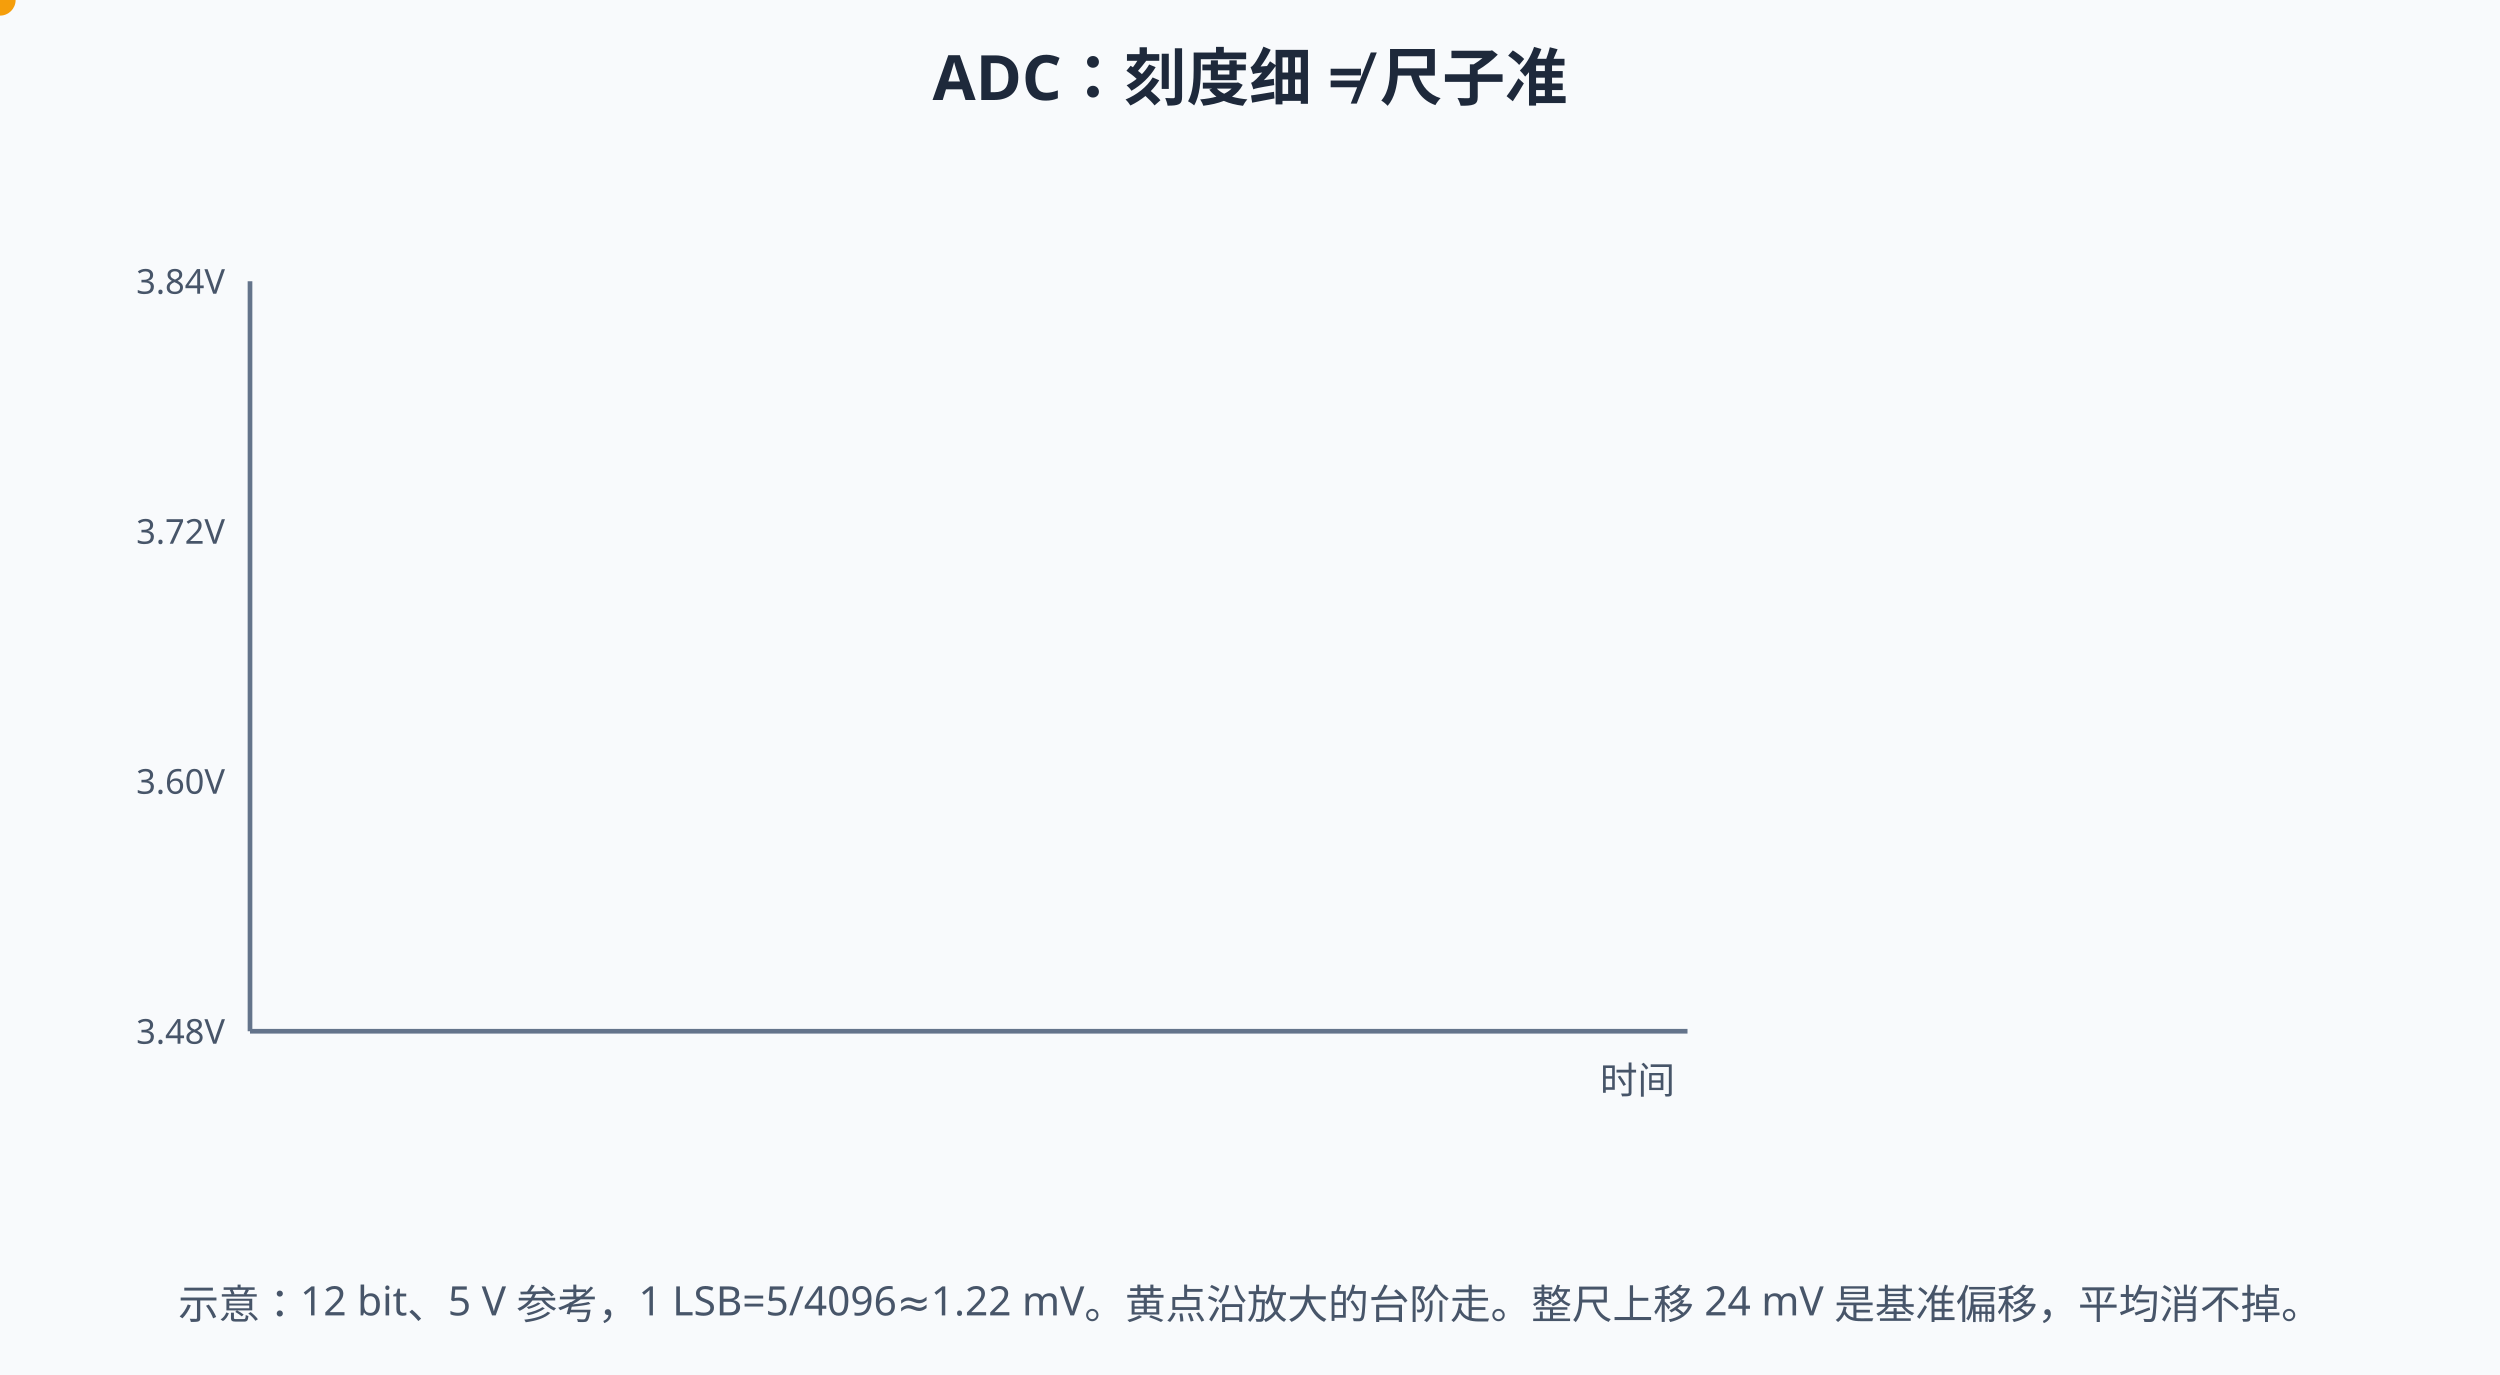
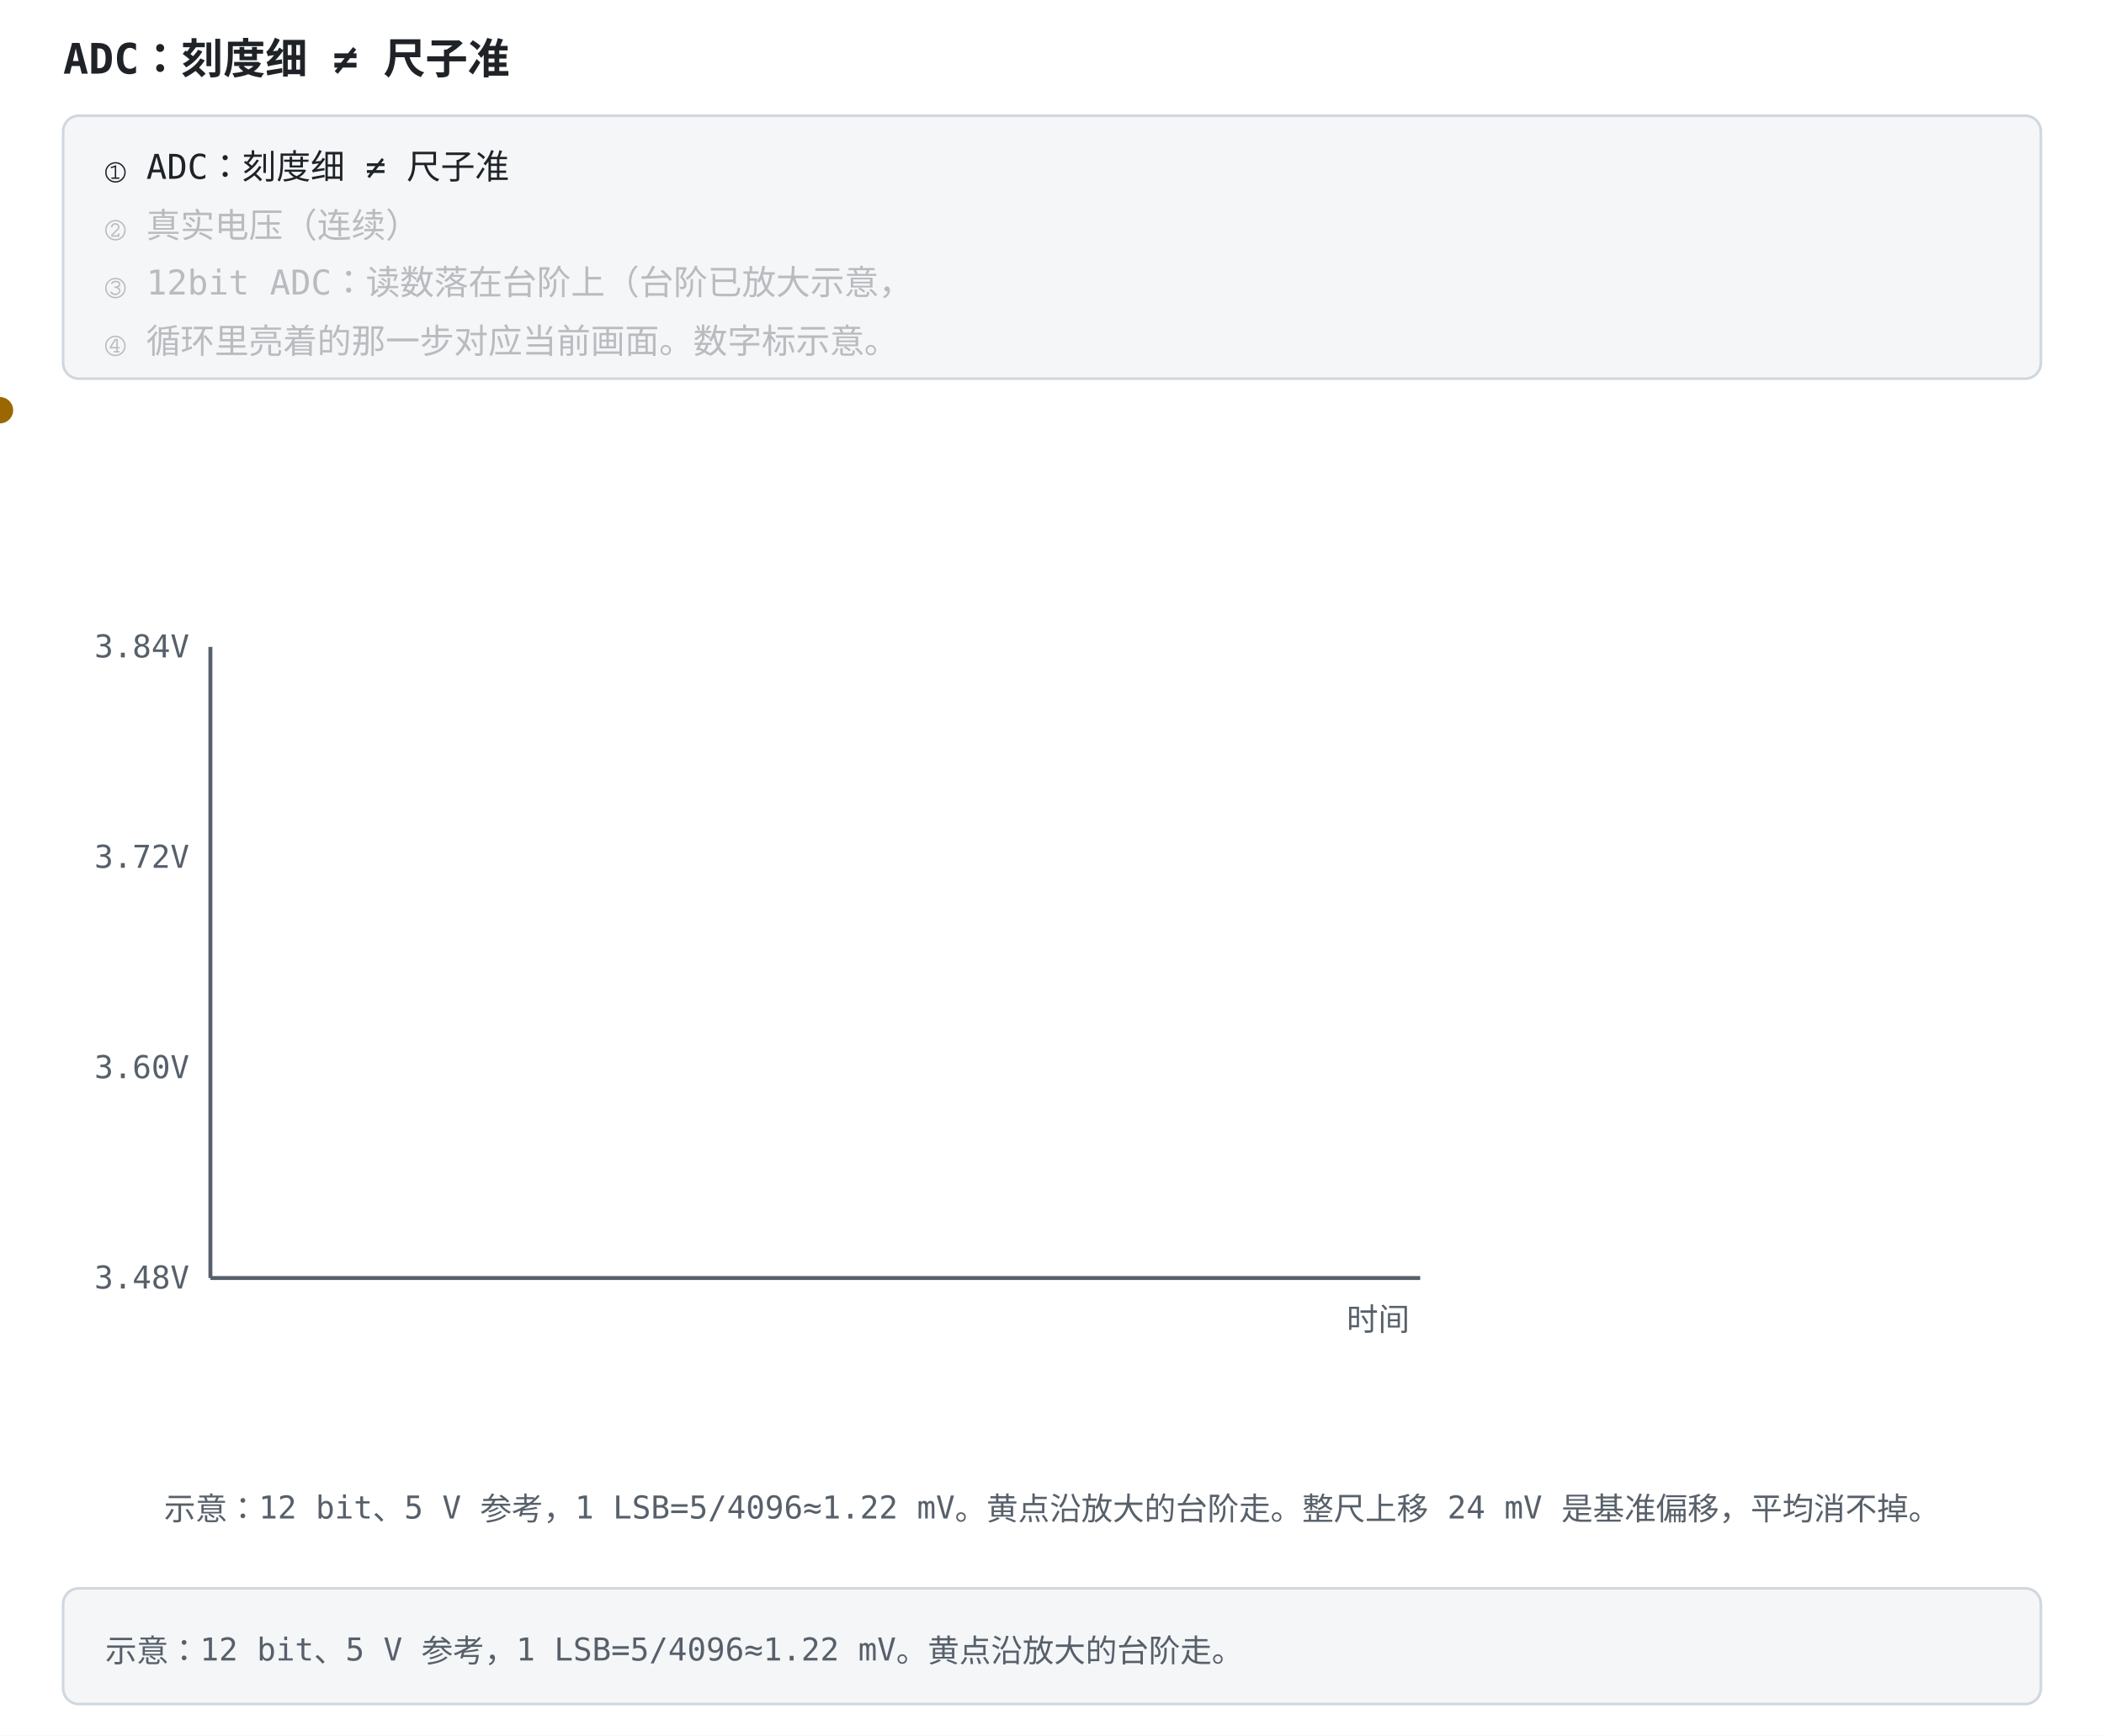
- <svg xmlns="http://www.w3.org/2000/svg" width="800" height="440" viewBox="0 0 800 440">
-   <rect width="800" height="440" fill="#f8fafc" />
+ <svg xmlns="http://www.w3.org/2000/svg" width="800" height="660" viewBox="0 -156 800 660" role="img" font-family="ui-monospace, Consolas, monospace">
  <style>
-   text{font-family:"Segoe UI","Microsoft YaHei",sans-serif;}
-   /* 深色模式：GitHub 深色主题下对调底色与文字色，只覆盖配色，不动几何与动画。
-      stroke="#fff" 保持白色——那是彩色徽标上的勾选，不在覆盖范围内。 */
-   @media (prefers-color-scheme: dark){
-   rect[fill="#f8fafc"]{fill:#0f172a}
-   rect[fill="#fff"]{fill:#1e293b}
-   [fill="#f1f5f9"]{fill:#1e293b}
-   [stroke="#f1f5f9"]{stroke:#1e293b}
-   [fill="#e2e8f0"]{fill:#334155}
-   [stroke="#e2e8f0"]{stroke:#334155}
-   [fill="#cbd5e1"]{fill:#475569}
-   [stroke="#cbd5e1"]{stroke:#475569}
-   [fill="#64748b"]{fill:#94a3b8}
-   [stroke="#64748b"]{stroke:#94a3b8}
-   [fill="#475569"]{fill:#cbd5e1}
-   [stroke="#475569"]{stroke:#cbd5e1}
-   [fill="#334155"]{fill:#e2e8f0}
-   [stroke="#334155"]{stroke:#e2e8f0}
-   [fill="#1e293b"]{fill:#f1f5f9}
-   [stroke="#1e293b"]{stroke:#f1f5f9}
-   [fill="#dbeafe"]{fill:#1e3a8a}
-   [stroke="#dbeafe"]{stroke:#1e3a8a}
-   [fill="#eff6ff"]{fill:#172554}
-   [stroke="#eff6ff"]{stroke:#172554}
-   [fill="#bfdbfe"]{fill:#1e40af}
-   [stroke="#bfdbfe"]{stroke:#1e40af}
-   [fill="#1d4ed8"]{fill:#60a5fa}
-   [stroke="#1d4ed8"]{stroke:#60a5fa}
-   [fill="#1e40af"]{fill:#93c5fd}
-   [stroke="#1e40af"]{stroke:#93c5fd}
-   [fill="#2563eb"]{fill:#60a5fa}
-   [stroke="#2563eb"]{stroke:#60a5fa}
-   [fill="#3b82f6"]{fill:#60a5fa}
-   [stroke="#3b82f6"]{stroke:#60a5fa}
-   [fill="#ecfdf5"]{fill:#022c22}
-   [stroke="#ecfdf5"]{stroke:#022c22}
-   [fill="#a7f3d0"]{fill:#065f46}
-   [stroke="#a7f3d0"]{stroke:#065f46}
-   [fill="#86efac"]{fill:#166534}
-   [stroke="#86efac"]{stroke:#166534}
-   [fill="#065f46"]{fill:#6ee7b7}
-   [stroke="#065f46"]{stroke:#6ee7b7}
-   [fill="#059669"]{fill:#34d399}
-   [stroke="#059669"]{stroke:#34d399}
-   [fill="#fef2f2"]{fill:#450a0a}
-   [stroke="#fef2f2"]{stroke:#450a0a}
-   [fill="#fecaca"]{fill:#7f1d1d}
-   [stroke="#fecaca"]{stroke:#7f1d1d}
-   [fill="#fca5a5"]{fill:#b91c1c}
-   [stroke="#fca5a5"]{stroke:#b91c1c}
-   [fill="#991b1b"]{fill:#fca5a5}
-   [stroke="#991b1b"]{stroke:#fca5a5}
-   [fill="#dc2626"]{fill:#f87171}
-   [stroke="#dc2626"]{stroke:#f87171}
-   [fill="#fffbeb"]{fill:#451a03}
-   [stroke="#fffbeb"]{stroke:#451a03}
-   [fill="#fef3c7"]{fill:#78350f}
-   [stroke="#fef3c7"]{stroke:#78350f}
-   [fill="#92400e"]{fill:#fcd34d}
-   [stroke="#92400e"]{stroke:#fcd34d}
-   [fill="#b45309"]{fill:#fbbf24}
-   [stroke="#b45309"]{stroke:#fbbf24}
-   }
+     .bg { fill: #ffffff; }
+     .panel { fill: #f4f6f8; stroke: #d0d7de; }
+     .fill-boxb { fill: #ddf4ff; }
+     .fill-boxg { fill: #dafbe1; }
+     .fill-boxr { fill: #ffebe9; }
+     .fill-boxy { fill: #fff8c5; }
+     .fill-b { fill: #0969da; }
+     .fill-g { fill: #1a7f37; }
+     .fill-r { fill: #cf222e; }
+     .fill-y { fill: #9a6700; }
+     .fill-ink { fill: #57606a; }
+     .fill-muted { fill: #e2e8f0; }
+     .fill-lockb { fill: #0969da; }
+     .stroke-panel { stroke: #d0d7de; }
+     .stroke-axis { stroke: #57606a; }
+     .stroke-b { stroke: #0969da; }
+     .stroke-g { stroke: #1a7f37; }
+     .stroke-r { stroke: #cf222e; }
+     .stroke-y { stroke: #bf8700; }
+     .stroke-check { stroke: #ffffff; }
+     .axis { stroke: #57606a; stroke-width: 1.5; fill: none; }
+     .grid { stroke: #d0d7de; stroke-width: 1; fill: none; }
+     .txt { fill: #1f2328; font-size: 13px; }
+     .small { fill: #57606a; font-size: 12px; }
+     .title { fill: #1f2328; font-size: 16px; font-weight: bold; }
+     .hi { fill: #0969da; }
+     .warn { fill: #cf222e; }
+     .ok { fill: #1a7f37; }
+     .gold { fill: #9a6700; }
+     .on { fill: #ffffff; font-size: 13px; font-weight: bold; }
+     .lineb { stroke: #0969da; stroke-width: 2.5; fill: none; }
+     @media (prefers-color-scheme: dark) {
+       .bg { fill: #0d1117; }
+       .panel { fill: #161b22; stroke: #30363d; }
+       .fill-boxb { fill: #12233a; }
+       .fill-boxg { fill: #0f2415; }
+       .fill-boxr { fill: #3d1214; }
+       .fill-boxy { fill: #2d2607; }
+       .fill-b { fill: #4493f8; }
+       .fill-g { fill: #3fb950; }
+       .fill-r { fill: #ff7b72; }
+       .fill-y { fill: #d29922; }
+       .fill-ink { fill: #8b949e; }
+       .fill-muted { fill: #30363d; }
+       .fill-lockb { fill: #0969da; }
+       .stroke-panel { stroke: #30363d; }
+       .stroke-axis { stroke: #8b949e; }
+       .stroke-b { stroke: #4493f8; }
+       .stroke-g { stroke: #3fb950; }
+       .stroke-r { stroke: #ff7b72; }
+       .stroke-y { stroke: #d29922; }
+       .stroke-check { stroke: #0d1117; }
+       .axis { stroke: #8b949e; }
+       .grid { stroke: #30363d; }
+       .txt { fill: #e6edf3; }
+       .small { fill: #8b949e; }
+       .title { fill: #e6edf3; }
+       .hi { fill: #4493f8; }
+       .warn { fill: #ff7b72; }
+       .ok { fill: #3fb950; }
+       .gold { fill: #d29922; }
+       .on { fill: #ffffff; }
+       .lineb { stroke: #4493f8; }
+     }
</style>
-   <text x="400" y="32" text-anchor="middle" font-size="20" font-weight="bold" fill="#1e293b">ADC：刻度细 ≠ 尺子准</text>
-   <line x1="80" y1="330" x2="540" y2="330" stroke="#64748b" stroke-width="1.5" />
-   <line x1="80" y1="330" x2="80" y2="90" stroke="#64748b" stroke-width="1.5" />
-   <text x="72" y="94" text-anchor="end" font-size="11" fill="#475569">3.84V</text>
-   <text x="72" y="174" text-anchor="end" font-size="11" fill="#475569">3.72V</text>
-   <text x="72" y="254" text-anchor="end" font-size="11" fill="#475569">3.60V</text>
-   <text x="72" y="334" text-anchor="end" font-size="11" fill="#475569">3.48V</text>
-   <text x="536" y="350" text-anchor="end" font-size="12" fill="#475569">时间</text>
-   <path d="M80,300 C200,280 260,220 340,200 C420,180 480,160 540,140" fill="none" stroke="#334155" stroke-width="2" pathLength="100" stroke-dasharray="100" stroke-dashoffset="100" opacity="0">
+   <rect class="bg" x="0" y="-156" width="800" height="660" />
+   <text class="title" x="24" y="-128">ADC：刻度细 ≠ 尺子准</text>
+   <rect class="panel" x="24" y="-112" width="752" height="100" rx="6" />
+   <text class="txt" x="40" y="-88" opacity="1">① ADC：刻度细 ≠ 尺子准<animate attributeName="opacity" values="1;1;0.28;0.28;0.28;0.28;0.28;0.28" keyTimes="0;0.249;0.25;0.499;0.5;0.749;0.75;1" dur="12s" repeatCount="indefinite" />
+   </text>
+   <text class="txt" x="40" y="-66" opacity="0.28">② 真实电压（连续）<animate attributeName="opacity" values="0.28;0.28;1;1;0.28;0.28;0.28;0.28" keyTimes="0;0.249;0.25;0.499;0.5;0.749;0.75;1" dur="12s" repeatCount="indefinite" />
+   </text>
+   <text class="txt" x="40" y="-44" opacity="0.28">③ 12bit ADC：读数落在台阶上（台阶已放大示意，<animate attributeName="opacity" values="0.28;0.28;0.28;0.28;1;1;0.28;0.28" keyTimes="0;0.249;0.25;0.499;0.5;0.749;0.75;1" dur="12s" repeatCount="indefinite" />
+   </text>
+   <text class="txt" x="40" y="-22" opacity="0.28">④ 循环里亮着的那一步对应当前画面。数字标示意。<animate attributeName="opacity" values="0.28;0.28;0.28;0.28;0.28;0.28;1;1" keyTimes="0;0.249;0.25;0.499;0.5;0.749;0.75;1" dur="12s" repeatCount="indefinite" />
+   </text>
+   <rect class="panel" x="24" y="448" width="752" height="44" rx="6" />
+   <text class="small" x="40" y="476">示意：12 bit、5 V 参考，1 LSB=5/4096≈1.22 mV。黄点沿放大的台阶走。</text>
+   <rect width="800" height="440" class="bg" />
+   <line x1="80" y1="330" x2="540" y2="330" stroke-width="1.5" class="stroke-axis" />
+   <line x1="80" y1="330" x2="80" y2="90" stroke-width="1.5" class="stroke-axis" />
+   <text x="72" y="94" text-anchor="end" font-size="12" class="small">3.84V</text>
+   <text x="72" y="174" text-anchor="end" font-size="12" class="small">3.72V</text>
+   <text x="72" y="254" text-anchor="end" font-size="12" class="small">3.60V</text>
+   <text x="72" y="334" text-anchor="end" font-size="12" class="small">3.48V</text>
+   <text x="536" y="350" text-anchor="end" font-size="12" class="small">时间</text>
+   <path d="M80,300 C200,280 260,220 340,200 C420,180 480,160 540,140" fill="none" stroke-width="2" pathLength="100" stroke-dasharray="100" stroke-dashoffset="100" opacity="0" class="stroke-axis">
    <animate attributeName="opacity" values="0;1;1" keyTimes="0;0.02;1" dur="12s" repeatCount="indefinite" />
    <animate attributeName="stroke-dashoffset" values="100;0;0" keyTimes="0;0.28;1" dur="12s" repeatCount="indefinite" />
  </path>
-   <text x="300" y="105" text-anchor="middle" font-size="12" fill="#334155" opacity="0">真实电压（连续）
+   <text x="300" y="105" text-anchor="middle" font-size="12" opacity="0" class="txt">真实电压（连续）
    <animate attributeName="opacity" values="0;1;1;0;0" keyTimes="0;0.04;0.24;0.3;1" dur="12s" repeatCount="indefinite" />
  </text>
-   <path d="M80,300 L140,300 L140,270 L200,270 L200,240 L260,240 L260,220 L320,220 L320,200 L380,200 L380,180 L440,180 L440,160 L540,160" fill="none" stroke="#2563eb" stroke-width="2.5" pathLength="100" stroke-dasharray="100" stroke-dashoffset="100" opacity="0">
+   <path d="M80,300 L140,300 L140,270 L200,270 L200,240 L260,240 L260,220 L320,220 L320,200 L380,200 L380,180 L440,180 L440,160 L540,160" fill="none" stroke-width="2.5" pathLength="100" stroke-dasharray="100" stroke-dashoffset="100" opacity="0" class="stroke-b">
    <animate attributeName="opacity" values="0;0;1;1" keyTimes="0;0.3;0.33;1" dur="12s" repeatCount="indefinite" />
    <animate attributeName="stroke-dashoffset" values="100;100;0;0" keyTimes="0;0.3;0.55;1" dur="12s" repeatCount="indefinite" />
  </path>
-   <text x="170" y="258" text-anchor="middle" font-size="12" fill="#2563eb" opacity="0">1 LSB
+   <text x="170" y="258" text-anchor="middle" font-size="12" opacity="0" class="hi">1 LSB
    <animate attributeName="opacity" values="0;0;1;1;0;0" keyTimes="0;0.34;0.38;0.6;0.64;1" dur="12s" repeatCount="indefinite" />
  </text>
-   <text x="310" y="360" text-anchor="middle" font-size="12" fill="#475569" opacity="0">12bit ADC：读数落在台阶上（台阶已放大示意，实际 1 LSB ≈ 1.2mV）
+   <text x="310" y="360" text-anchor="middle" font-size="12" opacity="0" class="small">12bit ADC：读数落在台阶上（台阶已放大示意，实际 1 LSB ≈ 1.2mV）
    <animate attributeName="opacity" values="0;0;1;1;0;0" keyTimes="0;0.32;0.36;0.6;0.64;1" dur="12s" repeatCount="indefinite" />
  </text>
  <g opacity="0">
    <animate attributeName="opacity" values="0;0;1;1" keyTimes="0;0.62;0.66;1" dur="12s" repeatCount="indefinite" />
-     <path d="M80,300 L140,300 L140,270 L200,270 L200,240 L260,240 L260,220 L320,220 L320,200 L380,200 L380,180 L440,180 L440,160 L540,160" fill="none" stroke="#dc2626" stroke-width="2.5" stroke-dasharray="6 4">
+     <path d="M80,300 L140,300 L140,270 L200,270 L200,240 L260,240 L260,220 L320,220 L320,200 L380,200 L380,180 L440,180 L440,160 L540,160" fill="none" stroke-width="2.5" stroke-dasharray="6 4" class="stroke-r">
      <animateTransform attributeName="transform" type="translate" values="0 0;0 0;0 -24;0 -24" keyTimes="0;0.62;0.72;1" dur="12s" repeatCount="indefinite" />
    </path>
  </g>
-   <text x="310" y="388" text-anchor="middle" font-size="12" fill="#dc2626" opacity="0">参考源一偏，所有读数同方向偏（示意 +24mV）
+   <text x="310" y="388" text-anchor="middle" font-size="12" opacity="0" class="warn">参考源一偏，所有读数同方向偏（示意 +24mV）
    <animate attributeName="opacity" values="0;0;1;1" keyTimes="0;0.72;0.78;1" dur="12s" repeatCount="indefinite" />
  </text>
  <g opacity="0">
    <animate attributeName="opacity" values="0;0;1;1" keyTimes="0;0.55;0.59;1" dur="12s" repeatCount="indefinite" />
-     <rect x="580" y="90" width="180" height="44" rx="6" fill="#f1f5f9" stroke="#94a3b8" stroke-width="1.5" />
-     <text x="592" y="109" text-anchor="start" font-size="12" font-weight="bold" fill="#1e293b">分辨率 = 刻度多细</text>
-     <text x="592" y="126" text-anchor="start" font-size="11" fill="#475569">12bit → 4096 格（示例）</text>
+     <rect x="580" y="90" width="180" height="44" rx="6" stroke-width="1.5" class="panel stroke-axis" />
+     <text x="592" y="109" text-anchor="start" font-size="12" font-weight="bold" class="txt">分辨率 = 刻度多细</text>
+     <text x="592" y="126" text-anchor="start" font-size="12" class="small">12bit → 4096 格（示例）</text>
  </g>
  <g opacity="0">
    <animate attributeName="opacity" values="0;0;1;1" keyTimes="0;0.63;0.67;1" dur="12s" repeatCount="indefinite" />
-     <rect x="580" y="146" width="180" height="44" rx="6" fill="#f1f5f9" stroke="#94a3b8" stroke-width="1.5" />
-     <text x="592" y="165" text-anchor="start" font-size="12" font-weight="bold" fill="#1e293b">偏移误差 = 整体平移</text>
-     <text x="592" y="182" text-anchor="start" font-size="11" fill="#475569">零点不准，处处同偏</text>
+     <rect x="580" y="146" width="180" height="44" rx="6" stroke-width="1.5" class="panel stroke-axis" />
+     <text x="592" y="165" text-anchor="start" font-size="12" font-weight="bold" class="txt">偏移误差 = 整体平移</text>
+     <text x="592" y="182" text-anchor="start" font-size="12" class="small">零点不准，处处同偏</text>
  </g>
  <g opacity="0">
    <animate attributeName="opacity" values="0;0;1;1" keyTimes="0;0.71;0.75;1" dur="12s" repeatCount="indefinite" />
-     <rect x="580" y="202" width="180" height="44" rx="6" fill="#f1f5f9" stroke="#94a3b8" stroke-width="1.5" />
-     <text x="592" y="221" text-anchor="start" font-size="12" font-weight="bold" fill="#1e293b">增益误差 = 比例不对</text>
-     <text x="592" y="238" text-anchor="start" font-size="11" fill="#475569">读数随幅度按比例偏</text>
+     <rect x="580" y="202" width="180" height="44" rx="6" stroke-width="1.5" class="panel stroke-axis" />
+     <text x="592" y="221" text-anchor="start" font-size="12" font-weight="bold" class="txt">增益误差 = 比例不对</text>
+     <text x="592" y="238" text-anchor="start" font-size="12" class="small">读数随幅度按比例偏</text>
  </g>
  <g opacity="0">
    <animate attributeName="opacity" values="0;0;1;1" keyTimes="0;0.79;0.83;1" dur="12s" repeatCount="indefinite" />
-     <rect x="580" y="258" width="180" height="44" rx="6" fill="#f1f5f9" stroke="#94a3b8" stroke-width="1.5" />
-     <text x="592" y="277" text-anchor="start" font-size="12" font-weight="bold" fill="#1e293b">温漂 = 随温度变</text>
-     <text x="592" y="294" text-anchor="start" font-size="11" fill="#475569">参考源自己也随温度晃</text>
+     <rect x="580" y="258" width="180" height="44" rx="6" stroke-width="1.5" class="panel stroke-axis" />
+     <text x="592" y="277" text-anchor="start" font-size="12" font-weight="bold" class="txt">温漂 = 随温度变</text>
+     <text x="592" y="294" text-anchor="start" font-size="12" class="small">参考源自己也随温度晃</text>
  </g>
-   <text x="400" y="422" text-anchor="middle" font-size="13" fill="#475569">示意：12 bit、5 V 参考，1 LSB=5/4096≈1.22 mV。黄点沿放大的台阶走。整尺上移 24 mV 是基准偏移，平均消不掉。</text>
-   <circle r="5" fill="#f59e0b">
+   <text x="400" y="422" text-anchor="middle" font-size="13" class="small">示意：12 bit、5 V 参考，1 LSB=5/4096≈1.22 mV。黄点沿放大的台阶走。整尺上移 24 mV 是基准偏移，平均消不掉。</text>
+   <circle r="5" class="fill-y">
    <animateMotion dur="12s" repeatCount="indefinite" path="M80,300 L140,300 L140,270 L200,270 L200,240 L260,240 L260,220 L320,220 L320,200 L380,200 L380,180 L440,180 L440,160 L540,160" keyPoints="0;0;1;1" keyTimes="0;0.33;0.55;1" calcMode="linear" />
  </circle>
</svg>
